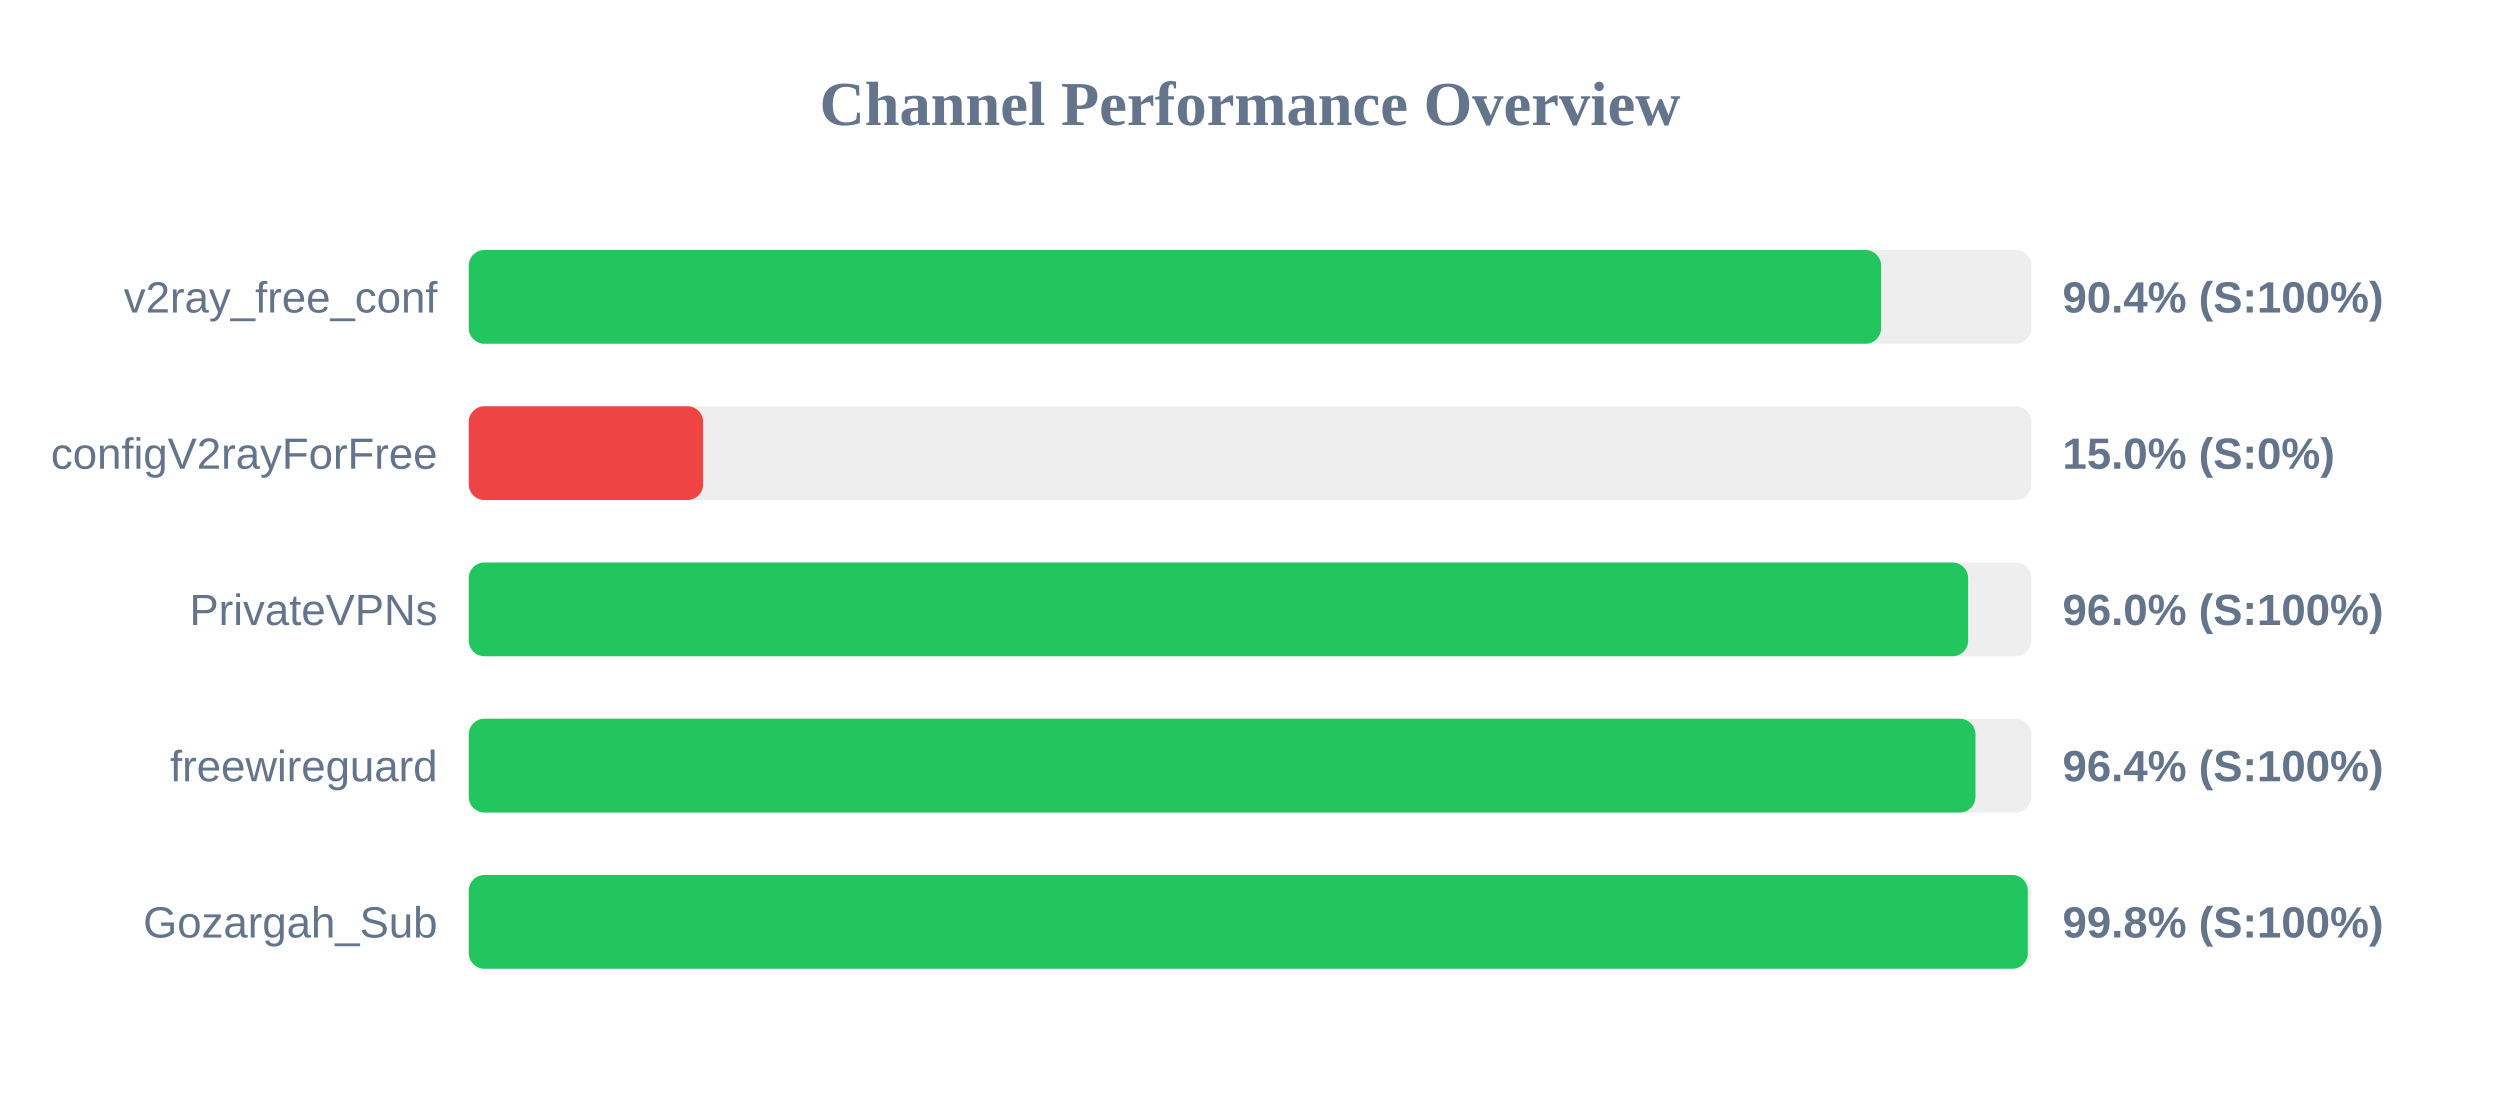
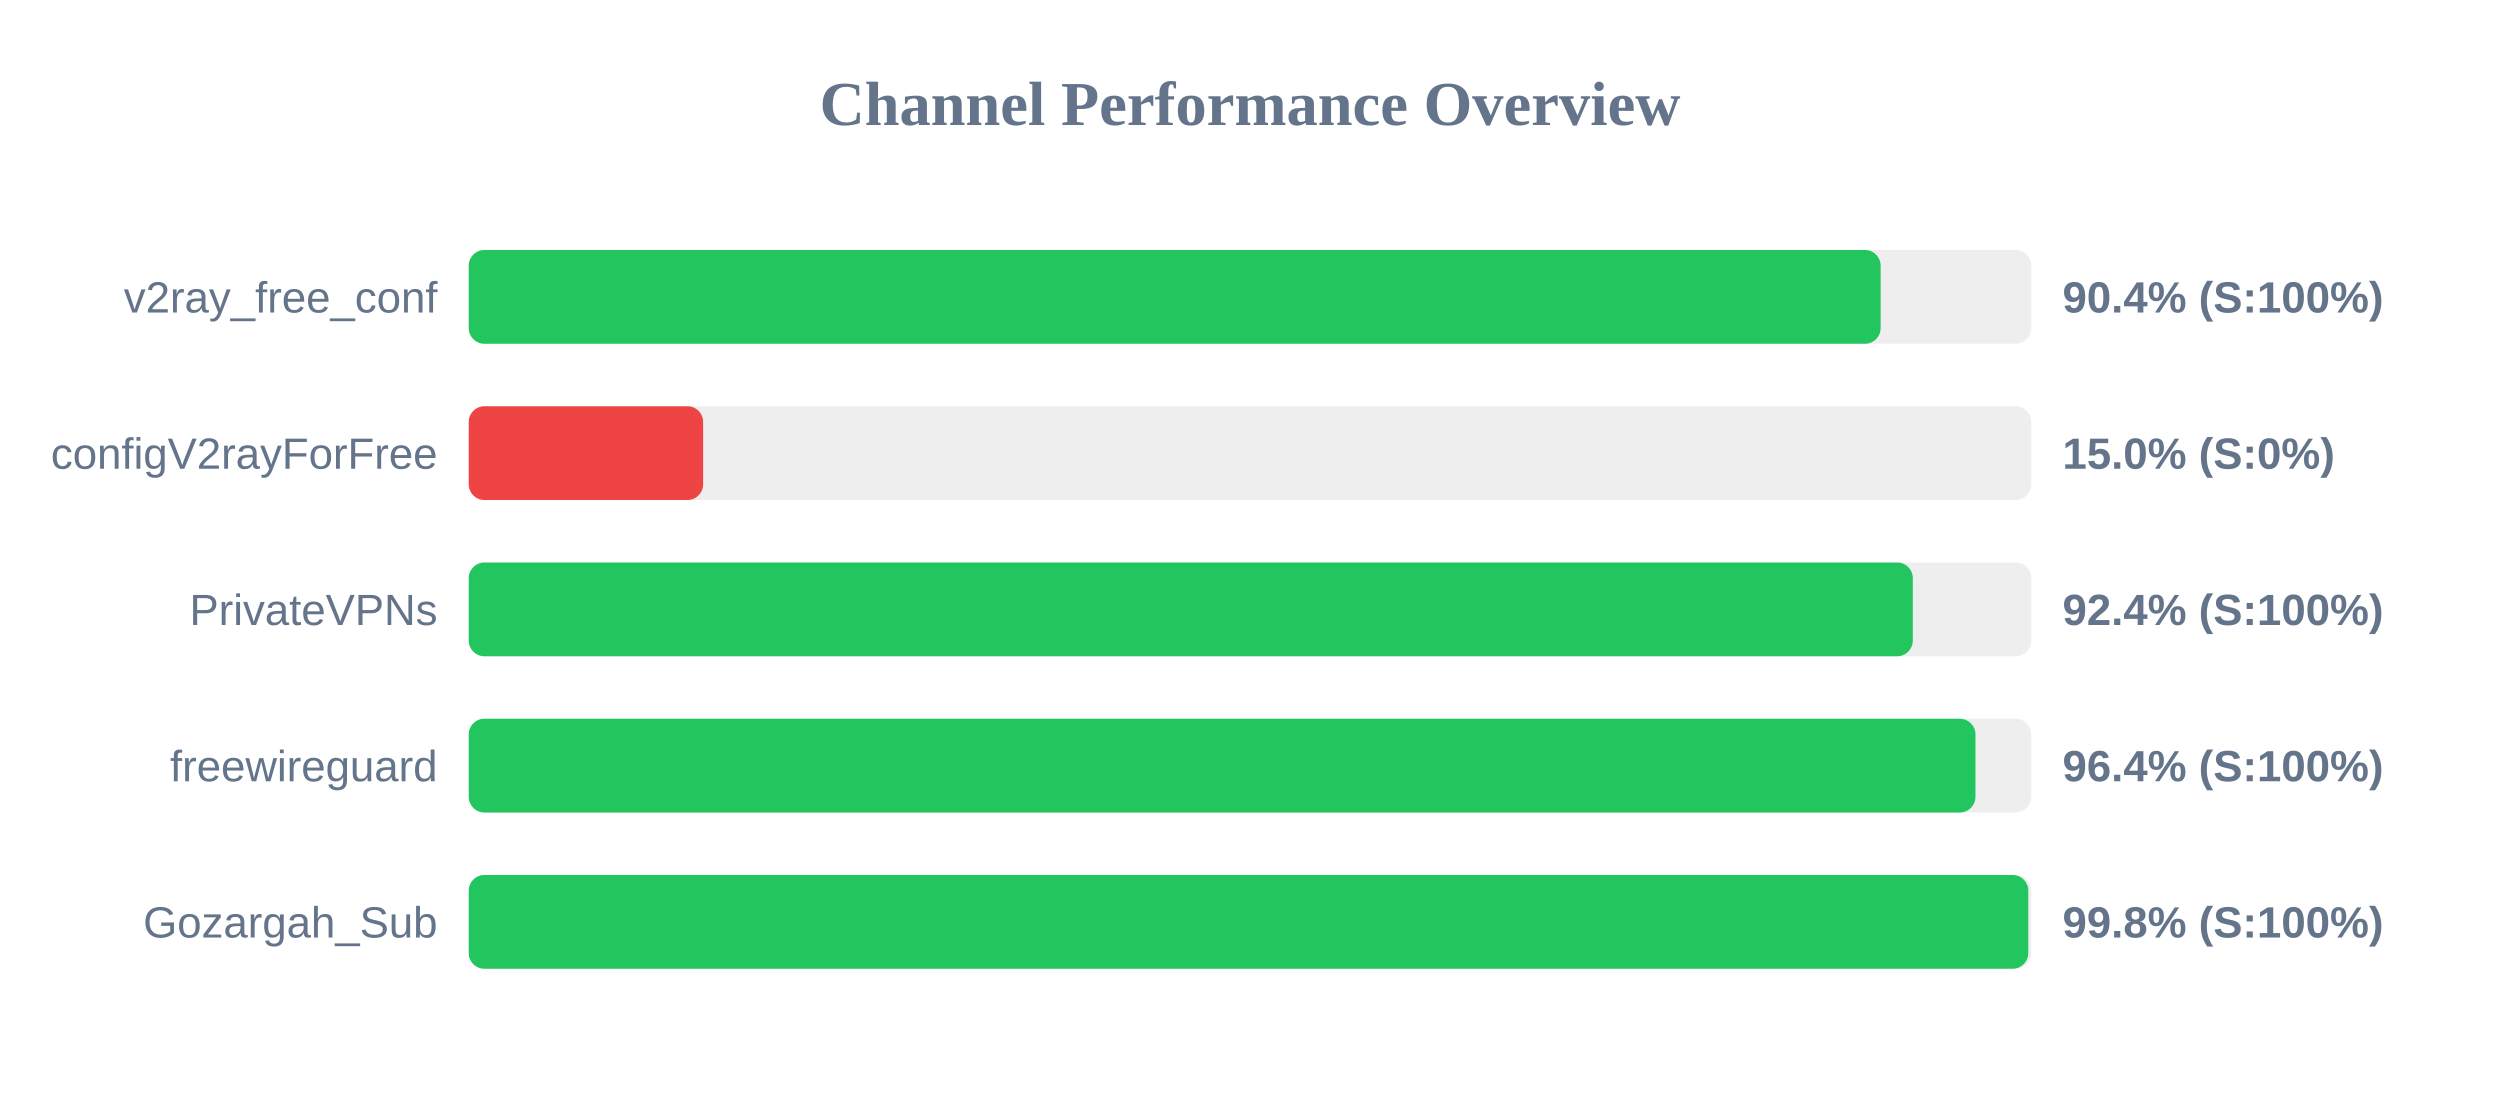
<svg xmlns="http://www.w3.org/2000/svg" width="800" height="350" version="1.1">
  <style>
        .row { font: 14px Arial; fill: #64748b; }
        .score { font: bold 14px Arial; fill: #64748b; }
    </style>
  <text x="400" y="40" text-anchor="middle" font-size="20px" font-weight="bold" fill="#64748b">Channel Performance Overview</text>
  <rect x="150" y="80" width="500" height="30" fill="#eee" rx="5" />
-   <rect x="150" y="80" width="451.95" height="30" fill="#22c55e" rx="5" />
+   <rect x="150" y="80" width="451.8" height="30" fill="#22c55e" rx="5" />
  <text x="140" y="100" text-anchor="end" class="row">v2ray_free_conf</text>
  <text x="660" y="100" text-anchor="start" class="score">90.4% (S:100%)</text>
  <rect x="150" y="130" width="500" height="30" fill="#eee" rx="5" />
  <rect x="150" y="130" width="75.0" height="30" fill="#ef4444" rx="5" />
  <text x="140" y="150" text-anchor="end" class="row">configV2rayForFree</text>
  <text x="660" y="150" text-anchor="start" class="score">15.0% (S:0%)</text>
  <rect x="150" y="180" width="500" height="30" fill="#eee" rx="5" />
-   <rect x="150" y="180" width="479.8" height="30" fill="#22c55e" rx="5" />
+   <rect x="150" y="180" width="462.1" height="30" fill="#22c55e" rx="5" />
  <text x="140" y="200" text-anchor="end" class="row">PrivateVPNs</text>
-   <text x="660" y="200" text-anchor="start" class="score">96.0% (S:100%)</text>
+   <text x="660" y="200" text-anchor="start" class="score">92.4% (S:100%)</text>
  <rect x="150" y="230" width="500" height="30" fill="#eee" rx="5" />
  <rect x="150" y="230" width="482.15" height="30" fill="#22c55e" rx="5" />
  <text x="140" y="250" text-anchor="end" class="row">freewireguard</text>
  <text x="660" y="250" text-anchor="start" class="score">96.4% (S:100%)</text>
  <rect x="150" y="280" width="500" height="30" fill="#eee" rx="5" />
-   <rect x="150" y="280" width="498.9" height="30" fill="#22c55e" rx="5" />
+   <rect x="150" y="280" width="499.05" height="30" fill="#22c55e" rx="5" />
  <text x="140" y="300" text-anchor="end" class="row">Gozargah_Sub</text>
  <text x="660" y="300" text-anchor="start" class="score">99.8% (S:100%)</text>
</svg>
